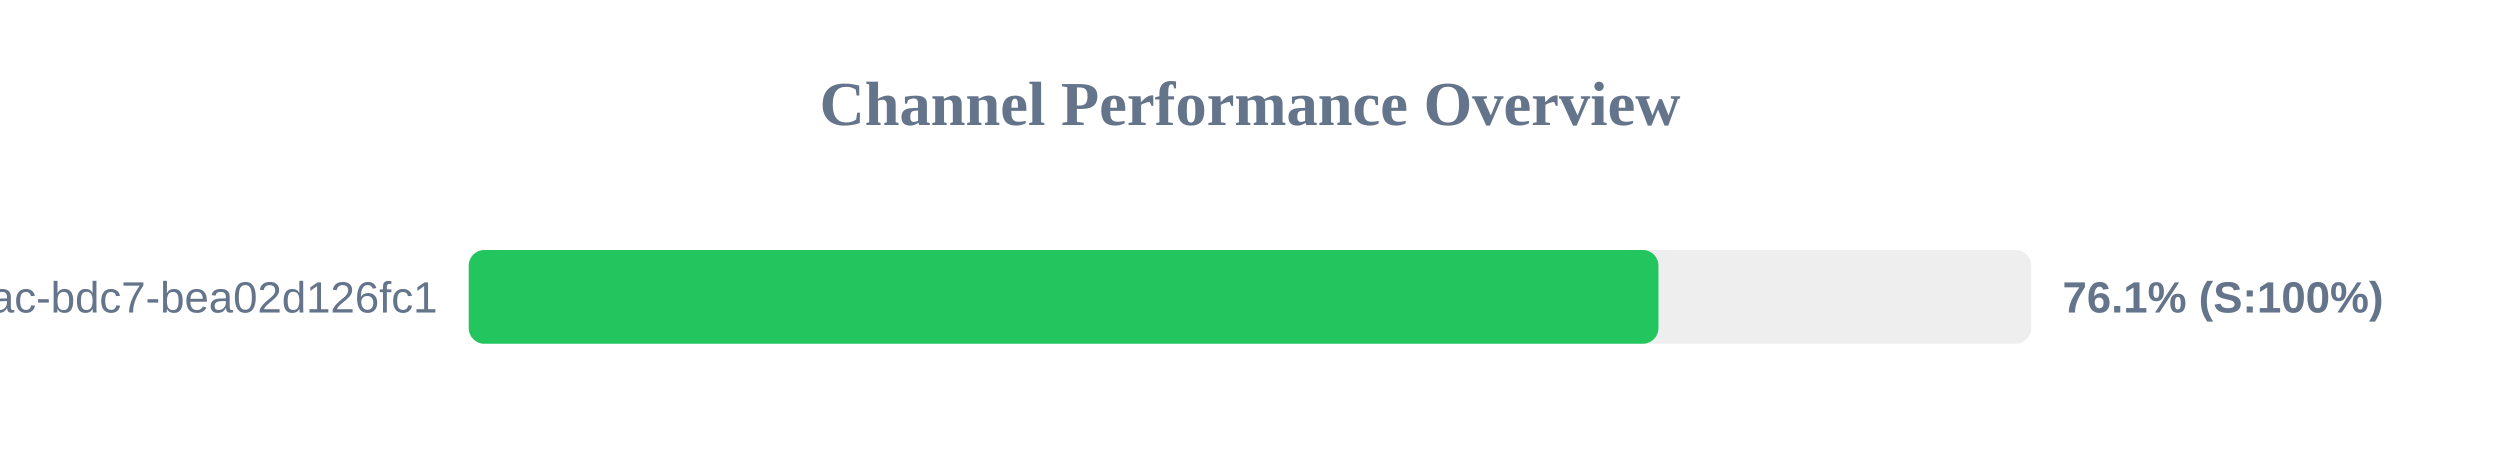
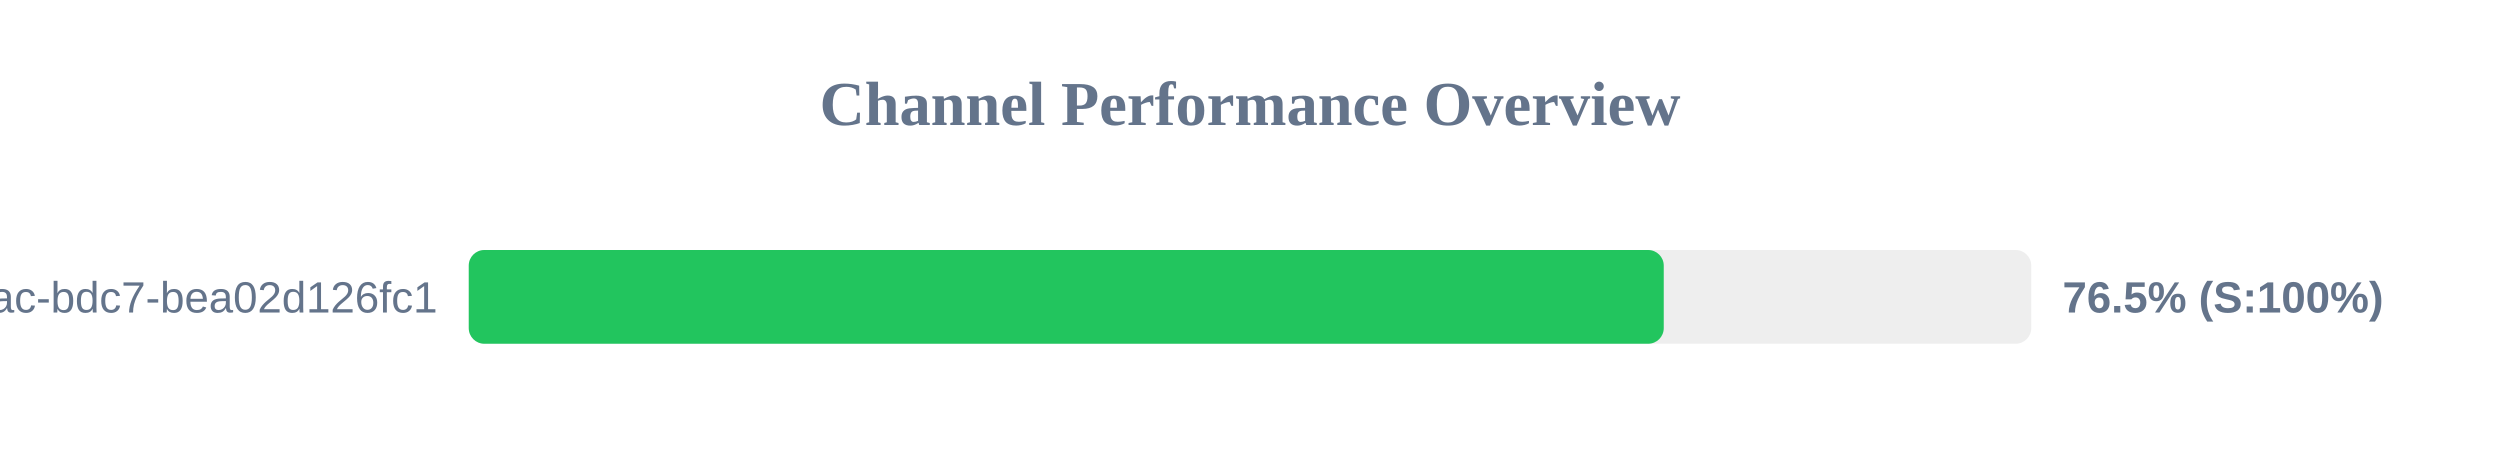
<svg xmlns="http://www.w3.org/2000/svg" width="800" height="150" version="1.1">
  <style>
        .row { font: 14px Arial; fill: #64748b; }
        .score { font: bold 14px Arial; fill: #64748b; }
    </style>
  <text x="400" y="40" text-anchor="middle" font-size="20px" font-weight="bold" fill="#64748b">Channel Performance Overview</text>
  <rect x="150" y="80" width="500" height="30" fill="#eee" rx="5" />
-   <rect x="150" y="80" width="380.7" height="30" fill="#22c55e" rx="5" />
+   <rect x="150" y="80" width="382.4" height="30" fill="#22c55e" rx="5" />
  <text x="140" y="100" text-anchor="end" class="row">?uuid=e31ad3e6-e341-42ac-bdc7-bea02d126fc1</text>
-   <text x="660" y="100" text-anchor="start" class="score">76.1% (S:100%)</text>
+   <text x="660" y="100" text-anchor="start" class="score">76.5% (S:100%)</text>
</svg>
